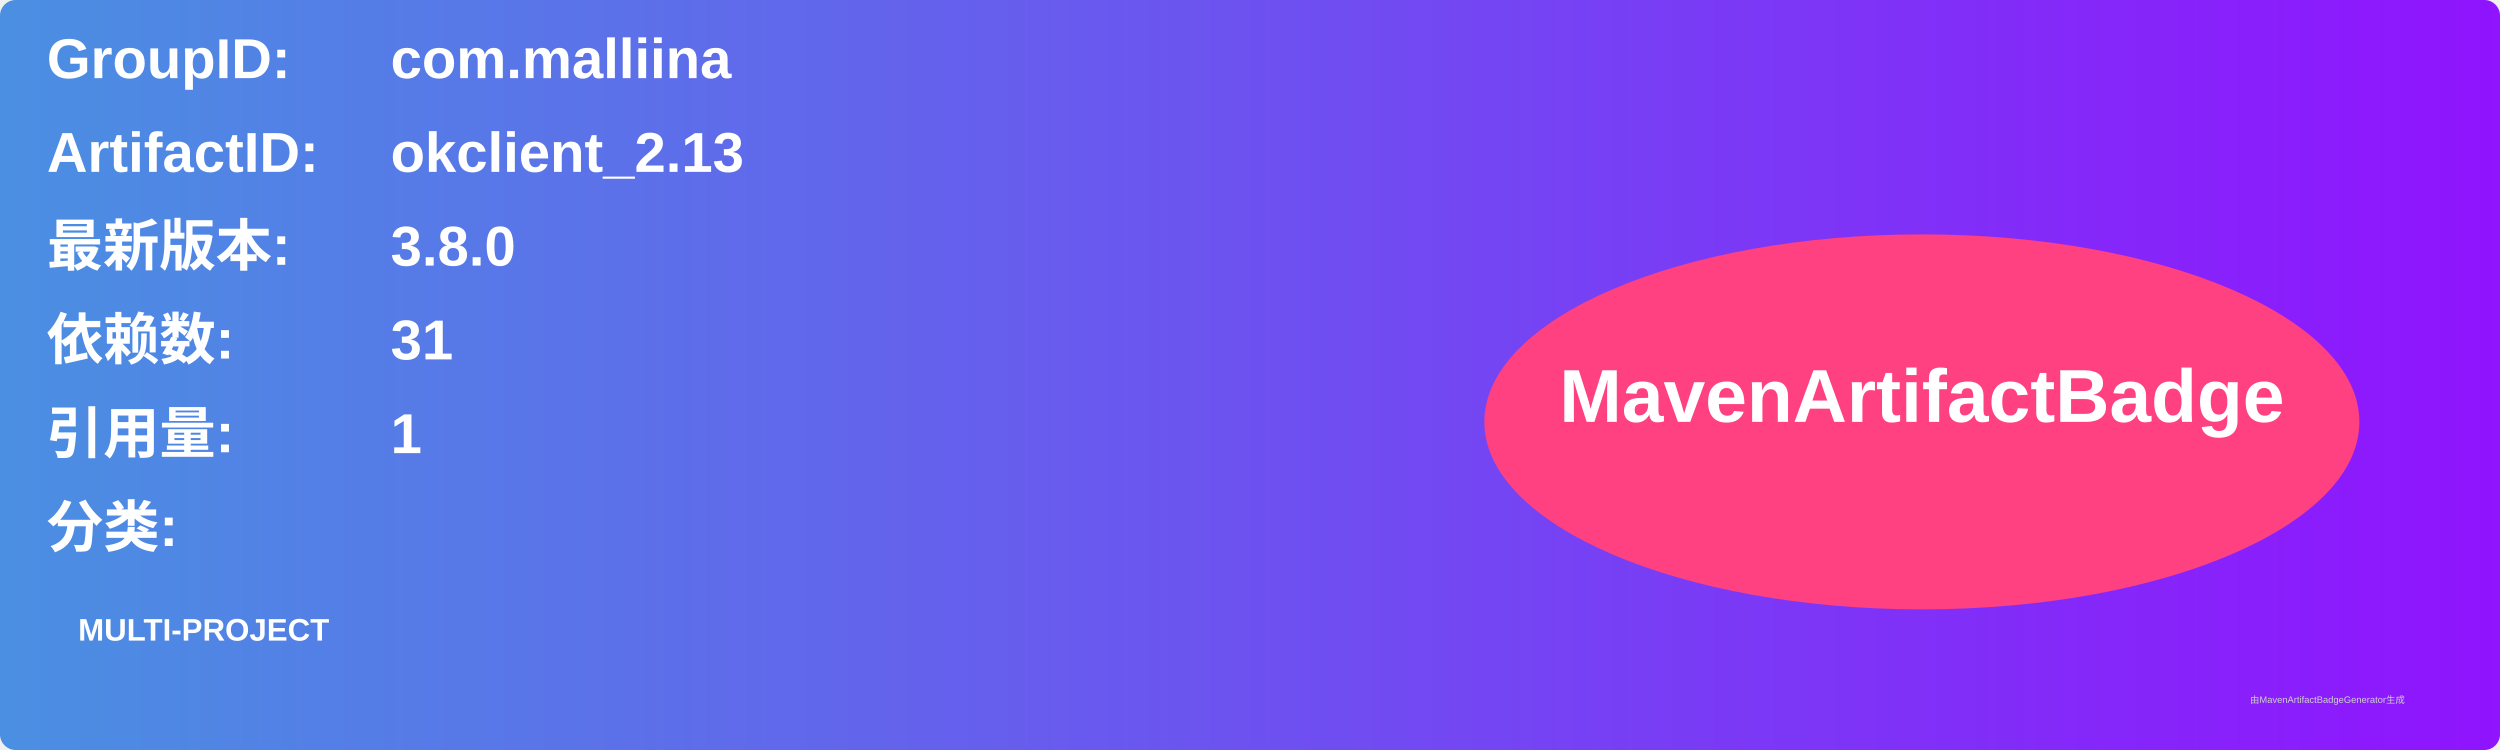
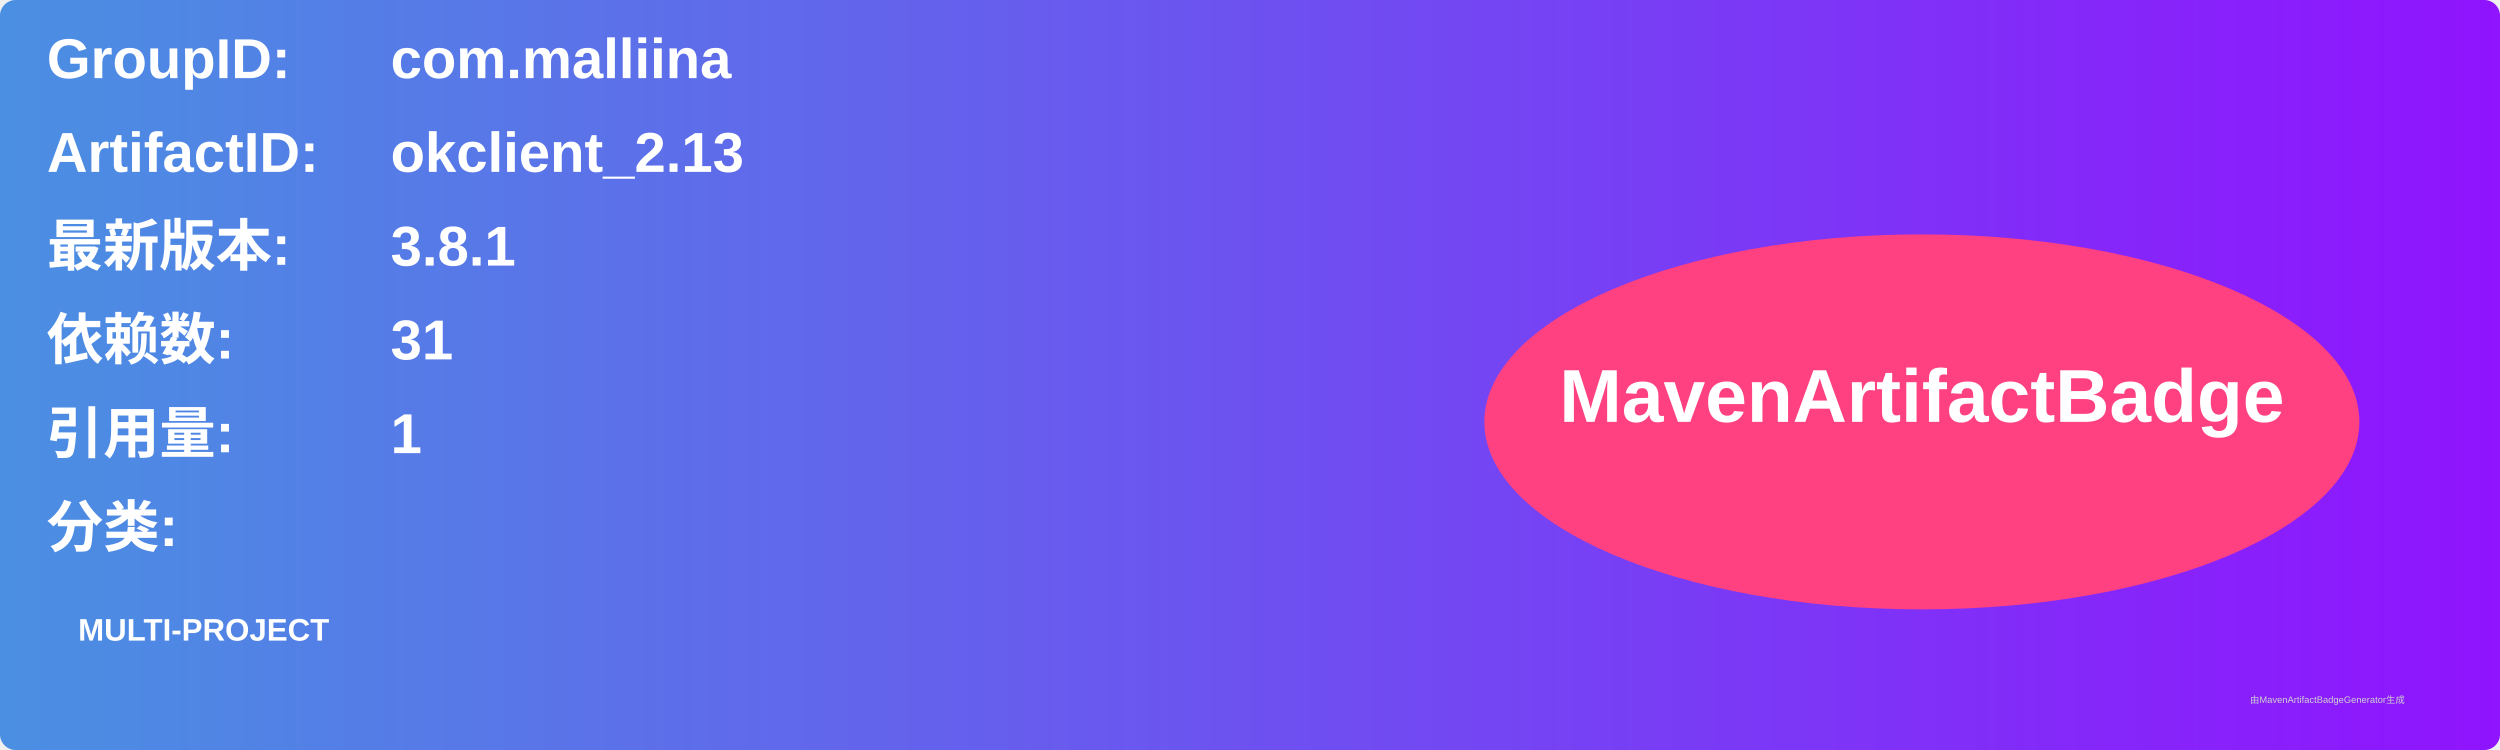
<svg xmlns="http://www.w3.org/2000/svg" width="800" height="240" viewBox="0 0 800 240">
  <linearGradient id="grad" x1="0%" y1="0%" x2="100%" y2="0%">
    <stop offset="0%" stop-color="#4a90e2" />
    <stop offset="100%" stop-color="#9013fe" />
  </linearGradient>
  <rect width="100%" height="100%" rx="5" ry="5" fill="url(#grad)" />
  <g transform="translate(15, 15)">
    <text x="0" y="10" font-family="Arial" font-size="18" fill="white" font-weight="bold" width="260">GroupID:</text>
    <text x="110" y="10" font-family="Arial" font-size="18" fill="white" font-weight="bold" width="460">com.malliina</text>
    <text x="0" y="40" font-family="Arial" font-size="18" fill="white" font-weight="bold" width="260">ArtifactID:</text>
    <text x="110" y="40" font-family="Arial" font-size="18" fill="white" font-weight="bold" width="460">okclient_2.13</text>
    <text x="0" y="70" font-family="Arial" font-size="18" fill="white" font-weight="bold">最新版本:</text>
    <text x="110" y="70" font-family="Arial" font-size="18" fill="white" font-weight="bold">
-       <tspan font-weight="bold">3.8.0</tspan>
+       <tspan font-weight="bold">3.8.1</tspan>
    </text>
    <text x="0" y="100" font-family="Arial" font-size="18" fill="white" font-weight="bold">依赖数: </text>
    <text x="110" y="100" font-family="Arial" font-size="18" fill="white">
      <tspan font-weight="bold">31</tspan>
    </text>
    <text x="0" y="130" font-family="Arial" font-size="18" fill="white" font-weight="bold">引用量: </text>
    <text x="110" y="130" font-family="Arial" font-size="18" fill="white">
      <tspan font-weight="bold">1</tspan>
    </text>
    <text x="0" y="160" font-family="Arial" font-size="18" fill="white" font-weight="bold">分类:</text>
    <text x="10" y="190" font-family="Arial" font-size="10" fill="white">
      <tspan font-weight="bold">MULTI-PROJECT</tspan>
    </text>
    <ellipse cx="600" cy="120" rx="140" ry="60" fill="#ff4081" />
    <text x="600" y="120" text-anchor="middle" font-family="Arial" font-size="24" fill="white" font-weight="bold">MavenArtifactBadge</text>
  </g>
  <text x="720" y="225" font-family="Arial" font-size="3" fill="#d0d0d0">由MavenArtifactBadgeGenerator生成</text>
</svg>
